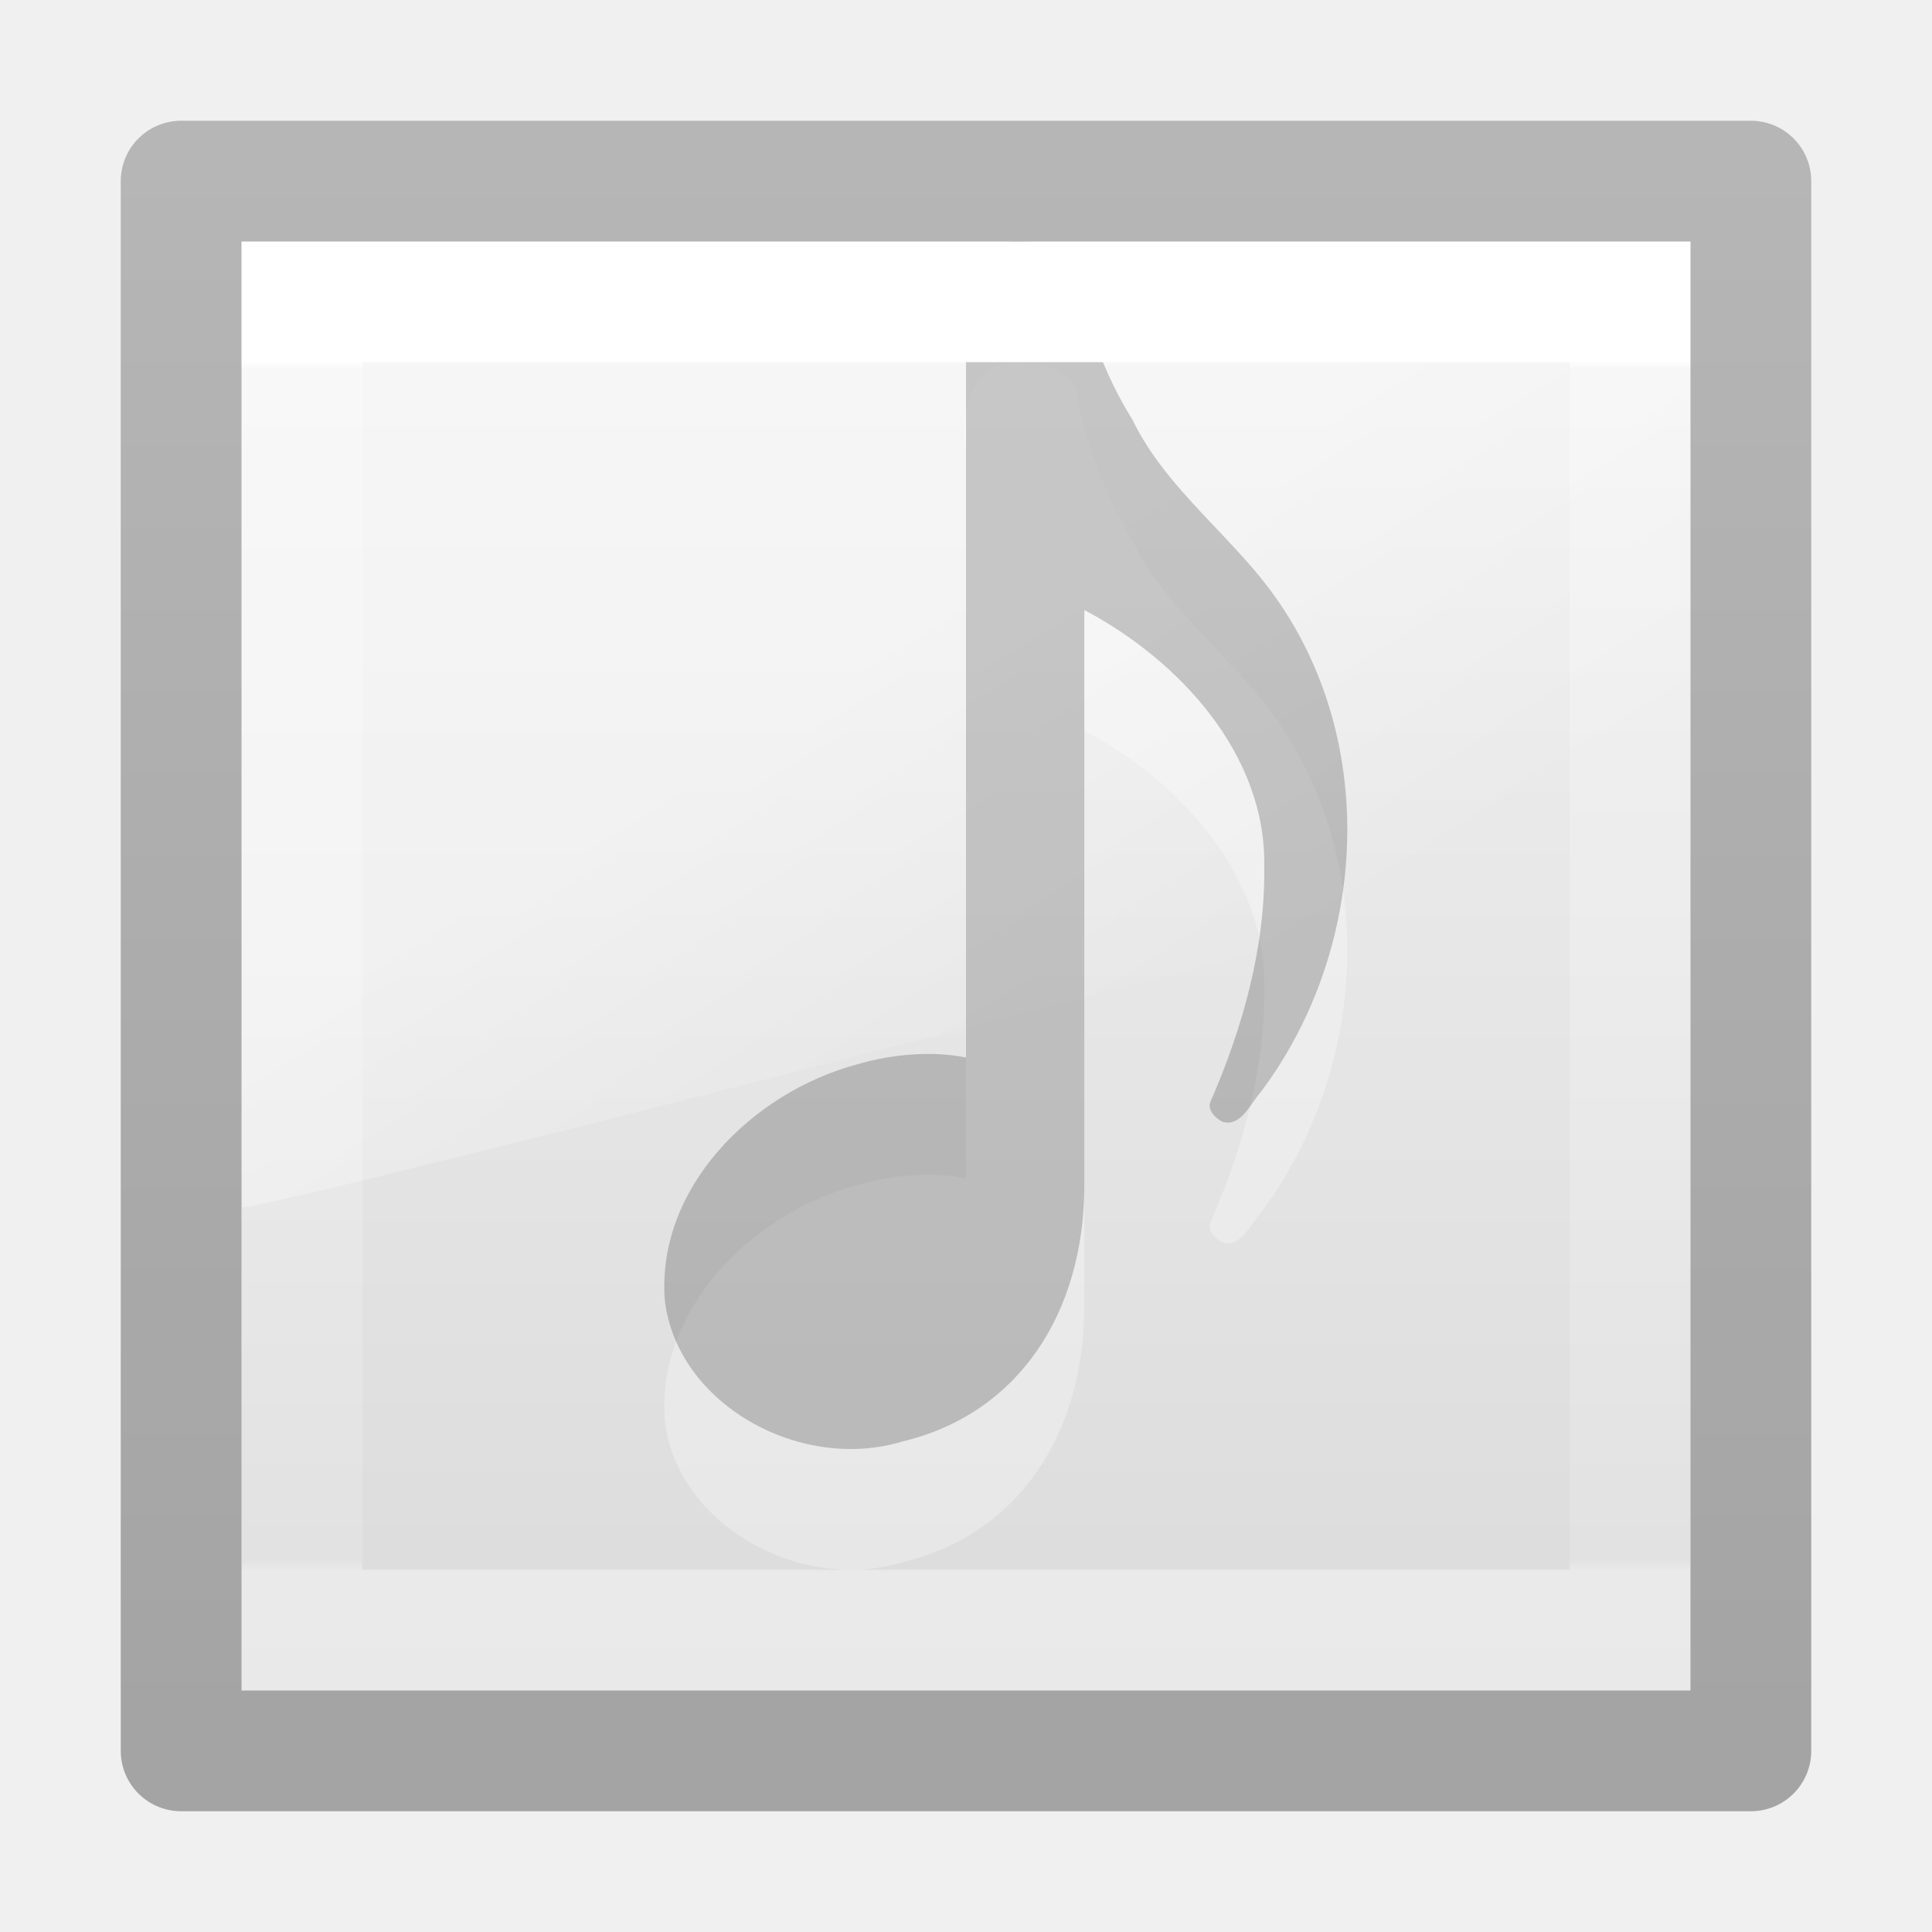
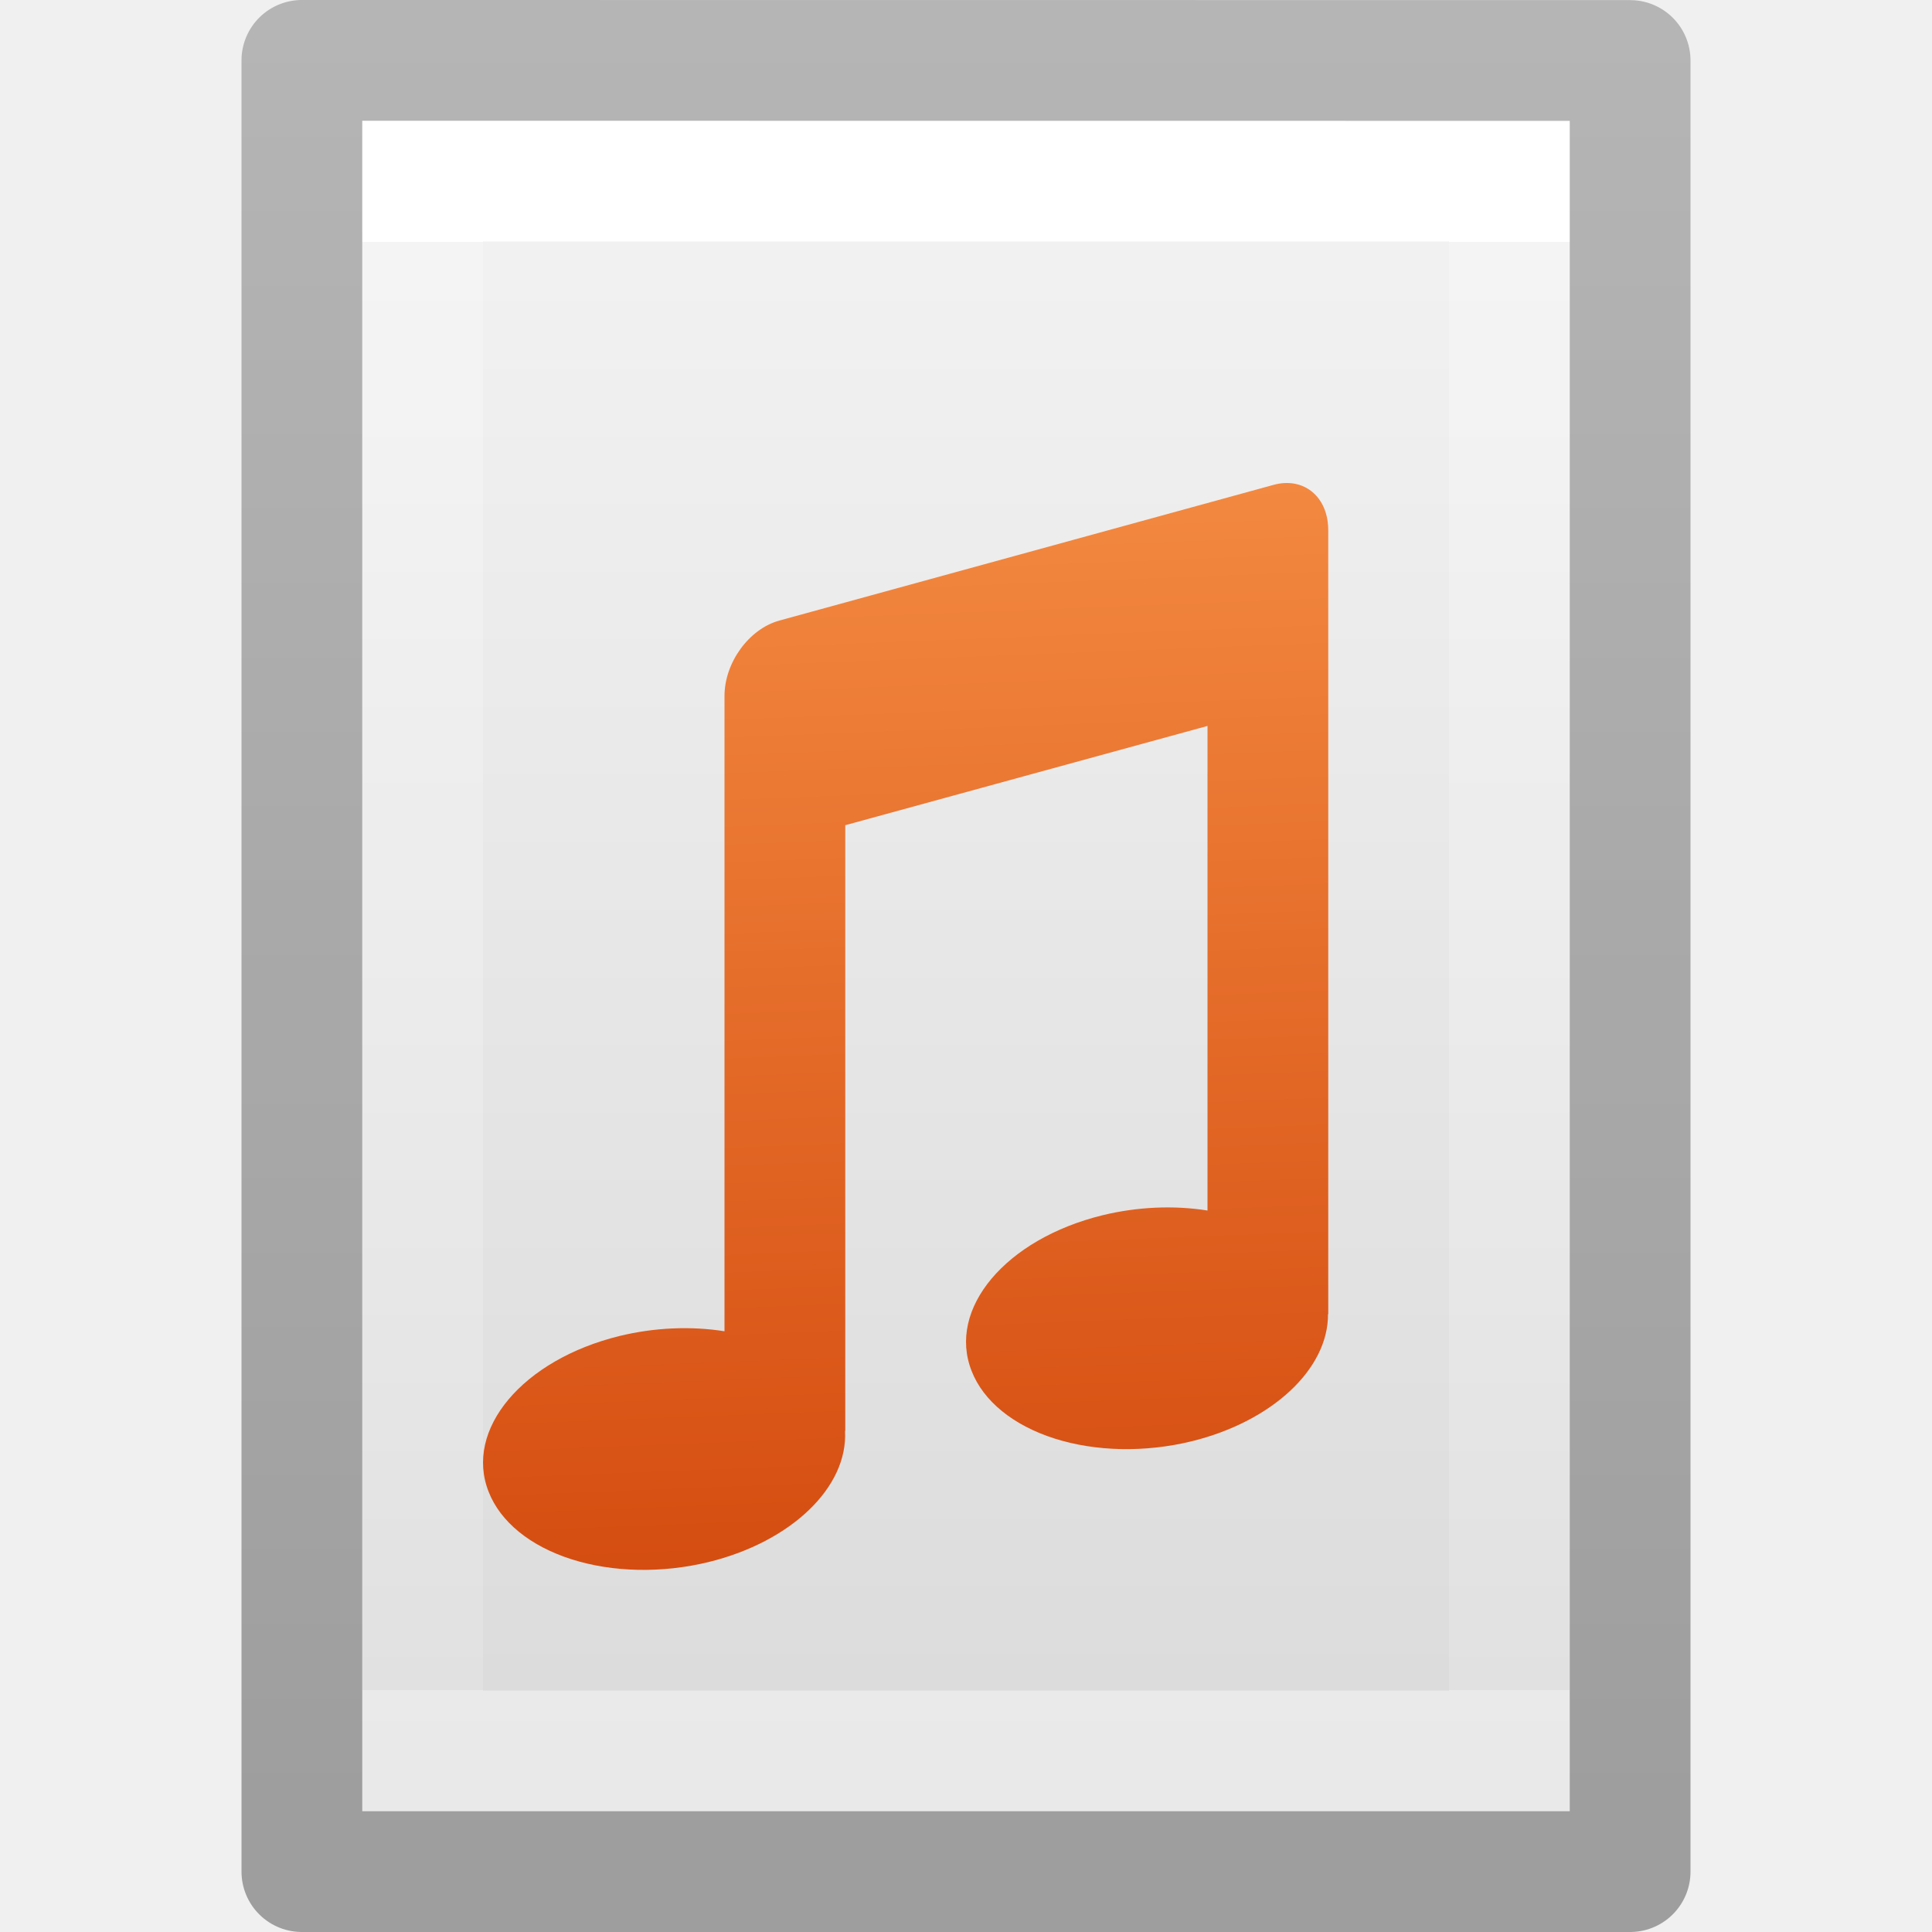
- <svg xmlns="http://www.w3.org/2000/svg" xmlns:xlink="http://www.w3.org/1999/xlink" version="1.1" width="16" height="16" id="svg3917">
-   <defs id="defs3919">
-     <linearGradient x1="-51.786" y1="50.786" x2="-51.786" y2="2.906" id="linearGradient3863" xlink:href="#linearGradient3104-6-2" gradientUnits="userSpaceOnUse" gradientTransform="matrix(0.256303,0,0,0.2835758,19.23936,-0.0749084)" />
-     <linearGradient id="linearGradient3104-6-2">
-       <stop id="stop3106-3-4" style="stop-color:#000000;stop-opacity:0.318" offset="0" />
-       <stop id="stop3108-9-9" style="stop-color:#000000;stop-opacity:0.24" offset="1" />
+ <svg xmlns="http://www.w3.org/2000/svg" xmlns:xlink="http://www.w3.org/1999/xlink" version="1.1" width="16" height="16" id="svg3810">
+   <defs id="defs3812">
+     <linearGradient x1="24" y1="6.923" x2="24" y2="41.077" id="linearGradient3988" xlink:href="#linearGradient3977" gradientUnits="userSpaceOnUse" gradientTransform="matrix(0.2432432,0,0,0.3513513,2.162164,-0.432428)" />
+     <linearGradient id="linearGradient3977">
+       <stop id="stop3979" style="stop-color:#ffffff;stop-opacity:1" offset="0" />
+       <stop id="stop3981" style="stop-color:#ffffff;stop-opacity:0.235" offset="0" />
+       <stop id="stop3983" style="stop-color:#ffffff;stop-opacity:0.157" offset="1" />
+       <stop id="stop3985" style="stop-color:#ffffff;stop-opacity:0.392" offset="1" />
    </linearGradient>
-     <linearGradient x1="24" y1="7.139" x2="24" y2="40.861" id="linearGradient3128" xlink:href="#linearGradient3924-4-8" gradientUnits="userSpaceOnUse" gradientTransform="matrix(0.2972973,0,0,0.2972973,0.8648665,0.8648676)" />
-     <linearGradient id="linearGradient3924-4-8">
-       <stop id="stop3926-0-4" style="stop-color:#ffffff;stop-opacity:1" offset="0" />
-       <stop id="stop3928-6-8" style="stop-color:#ffffff;stop-opacity:0.235" offset="0.007" />
-       <stop id="stop3930-2-1" style="stop-color:#ffffff;stop-opacity:0.157" offset="0.991" />
-       <stop id="stop3932-9-0" style="stop-color:#ffffff;stop-opacity:0.392" offset="1" />
+     <linearGradient id="linearGradient3600">
+       <stop id="stop3602" style="stop-color:#f4f4f4;stop-opacity:1" offset="0" />
+       <stop id="stop3604" style="stop-color:#dbdbdb;stop-opacity:1" offset="1" />
    </linearGradient>
-     <linearGradient x1="16.626" y1="15.298" x2="20.055" y2="24.628" id="linearGradient3137" xlink:href="#linearGradient8265-821-176-38-919-66-249-7-7" gradientUnits="userSpaceOnUse" gradientTransform="matrix(0.2605204,0,0,0.4337445,1.735331,-0.4776389)" />
-     <linearGradient id="linearGradient8265-821-176-38-919-66-249-7-7">
-       <stop id="stop2687-1-9" style="stop-color:#ffffff;stop-opacity:1" offset="0" />
-       <stop id="stop2689-5-4" style="stop-color:#ffffff;stop-opacity:0" offset="1" />
+     <linearGradient x1="25.132" y1="0.985" x2="25.132" y2="47.013" id="linearGradient3806" xlink:href="#linearGradient3600" gradientUnits="userSpaceOnUse" gradientTransform="matrix(0.2857136,0,0,0.304197,1.142873,0.2326048)" />
+     <linearGradient id="linearGradient3104-9">
+       <stop id="stop3106-5" style="stop-color:#000000;stop-opacity:0.34" offset="0" />
+       <stop id="stop3108-5" style="stop-color:#000000;stop-opacity:0.247" offset="1" />
    </linearGradient>
-     <linearGradient id="linearGradient3600-9-9">
-       <stop id="stop3602-3-7" style="stop-color:#f4f4f4;stop-opacity:1" offset="0" />
-       <stop id="stop3604-7-3" style="stop-color:#dbdbdb;stop-opacity:1" offset="1" />
+     <linearGradient x1="-51.786" y1="50.786" x2="-51.786" y2="2.906" id="linearGradient3019" xlink:href="#linearGradient3104-9" gradientUnits="userSpaceOnUse" gradientTransform="matrix(0.2537859,0,0,0.3050187,19.12898,-0.685477)" />
+     <linearGradient id="linearGradient4417">
+       <stop style="stop-color:#ffa154;stop-opacity:1" offset="0" id="stop4419" />
+       <stop style="stop-color:#cc3b02;stop-opacity:1" offset="1" id="stop4421" />
    </linearGradient>
-     <linearGradient x1="25.132" y1="0.985" x2="25.132" y2="47.013" id="linearGradient3915" xlink:href="#linearGradient3600-9-9" gradientUnits="userSpaceOnUse" gradientTransform="matrix(0.2867526,0,0,0.2749613,1.117938,0.9790688)" />
+     <linearGradient y2="79.213" x2="21.737" y1="3.421" x1="43.142" gradientTransform="matrix(0.2529987,-0.06188599,0.07145079,0.1813484,-4.159231,2.578501)" gradientUnits="userSpaceOnUse" id="linearGradient4236" xlink:href="#linearGradient4417" />
  </defs>
-   <g id="layer1">
-     <rect width="12" height="12" x="2" y="2" id="rect5505-21-8-5" style="color:#000000;fill:url(#linearGradient3915);fill-opacity:1;fill-rule:nonzero;stroke:none;stroke-width:1;marker:none;visibility:visible;display:inline;overflow:visible;enable-background:accumulate" />
-     <path d="M 2,2 2.004,10 C 2.349,9.992 13.738,7.051 14,6.91 l 0,-4.91 z" id="path3333" style="opacity:0.4;fill:url(#linearGradient3137);fill-opacity:1;fill-rule:evenodd;stroke:none" />
-     <path d="M 8.446,3.001 C 8.021,2.977 7.955,3.438 8,3.744 L 8,9.758 C 7.739,9.703 7.398,9.726 7.104,9.813 6.22,10.048 5.434,10.848 5.506,11.769 c 0.102,0.862 1.124,1.425 1.966,1.169 0.954,-0.226 1.508,-1.055 1.508,-2.125 l 0,-4.761 c 0.793,0.419 1.507,1.202 1.49,2.125 0.009,0.667 -0.178,1.334 -0.443,1.941 -0.036,0.073 0.042,0.145 0.099,0.173 0.153,0.043 0.233,-0.158 0.319,-0.252 C 11.367,8.804 11.427,6.989 10.433,5.776 10.08,5.345 9.62,4.978 9.38,4.478 9.139,4.093 8.986,3.658 8.912,3.219 8.815,3.06 8.63,2.999 8.446,3.001 z" id="path3926-0" style="opacity:0.3;color:#000000;fill:#ffffff;fill-opacity:1;fill-rule:nonzero;stroke:none;stroke-width:1;marker:none;visibility:visible;display:inline;overflow:visible;enable-background:accumulate" />
-     <path d="M 8.446,2.001 C 8.021,1.977 7.955,2.438 8,2.744 L 8,8.758 C 7.739,8.703 7.398,8.726 7.104,8.813 6.22,9.048 5.434,9.848 5.506,10.769 c 0.102,0.862 1.124,1.425 1.966,1.169 0.954,-0.226 1.508,-1.055 1.508,-2.125 l 0,-4.761 c 0.793,0.419 1.507,1.202 1.49,2.125 0.009,0.667 -0.178,1.334 -0.443,1.941 -0.036,0.073 0.042,0.145 0.099,0.173 0.153,0.043 0.233,-0.158 0.319,-0.252 C 11.367,7.804 11.427,5.989 10.433,4.776 10.08,4.345 9.62,3.978 9.38,3.478 9.139,3.093 8.986,2.658 8.912,2.219 8.815,2.06 8.63,1.999 8.446,2.001 z" id="path3926" style="opacity:0.2;color:#000000;fill:#000000;fill-opacity:1;fill-rule:nonzero;stroke:none;stroke-width:1;marker:none;visibility:visible;display:inline;overflow:visible;enable-background:accumulate" />
-     <rect width="11" height="11" x="2.5" y="2.5" id="rect6741-0-3" style="fill:none;stroke:url(#linearGradient3128);stroke-width:1;stroke-linecap:round;stroke-linejoin:miter;stroke-miterlimit:4;stroke-opacity:1;stroke-dasharray:none;stroke-dashoffset:0" />
-     <rect width="13" height="13" x="1.5" y="1.5" id="rect5505-21-8-6" style="color:#000000;fill:none;stroke:url(#linearGradient3863);stroke-width:1;stroke-linecap:butt;stroke-linejoin:round;stroke-miterlimit:4;stroke-opacity:1;stroke-dasharray:none;stroke-dashoffset:0;marker:none;visibility:visible;display:inline;overflow:visible;enable-background:accumulate" />
-   </g>
+   <path style="display:inline;fill:url(#linearGradient3806);fill-opacity:1;stroke:none" id="path4160" d="m 3,1 c 2.292,0 10,8.904e-4 10,8.904e-4 L 13,15 C 13,15 6.333,15 3,15 3,10.333 3,5.667 3,1 Z" />
+   <path style="fill:none;stroke:url(#linearGradient3988);stroke-width:1;stroke-linecap:round;stroke-linejoin:miter;stroke-miterlimit:4;stroke-dasharray:none;stroke-dashoffset:0;stroke-opacity:1" id="rect6741-1" d="m 12.5,14.5 -9,0 0,-13 L 12.5,1.5 Z" />
+   <path style="display:inline;fill:none;stroke:url(#linearGradient3019);stroke-width:1;stroke-linecap:butt;stroke-linejoin:round;stroke-miterlimit:4;stroke-dasharray:none;stroke-dashoffset:0;stroke-opacity:1" id="path4160-8" d="m 2.5,0.5 c 2.521,0 11,9.54e-4 11,9.54e-4 l 1.3e-5,14.999 c 0,0 -7.333,0 -11,0 0,-5 0,-10 0,-15 z" />
+   <path id="path4192" d="M 10.723 4.006 C 10.668 3.996 10.608 3.998 10.545 4.016 L 6.455 5.139 C 6.203 5.208 6 5.487 6 5.764 L 6 6.326 L 6 6.609 L 6 11.025 A 0.988 1.508 82.262 0 0 5.131 11.064 A 0.988 1.508 82.262 0 0 4.047 12.355 A 0.988 1.508 82.262 0 0 5.869 12.936 A 0.988 1.508 82.262 0 0 6.998 11.85 L 7 11.85 L 7 6.834 L 10 6.012 L 10 10.025 A 0.988 1.508 82.262 0 0 9.131 10.064 A 0.988 1.508 82.262 0 0 8.047 11.355 A 0.988 1.508 82.262 0 0 9.869 11.936 A 0.988 1.508 82.262 0 0 10.998 10.883 L 11 10.883 L 11 5.236 L 11 4.391 C 11 4.183 10.886 4.037 10.723 4.006 z " style="color:#000000;clip-rule:nonzero;display:inline;overflow:visible;visibility:visible;opacity:1;isolation:auto;mix-blend-mode:normal;color-interpolation:sRGB;color-interpolation-filters:linearRGB;solid-color:#000000;solid-opacity:1;fill:url(#linearGradient4236);fill-opacity:1;fill-rule:nonzero;stroke:none;stroke-width:1.002;stroke-linecap:butt;stroke-linejoin:miter;stroke-miterlimit:4;stroke-dasharray:none;stroke-dashoffset:0;stroke-opacity:1;marker:none;color-rendering:auto;image-rendering:auto;shape-rendering:auto;text-rendering:auto;enable-background:accumulate" />
</svg>
